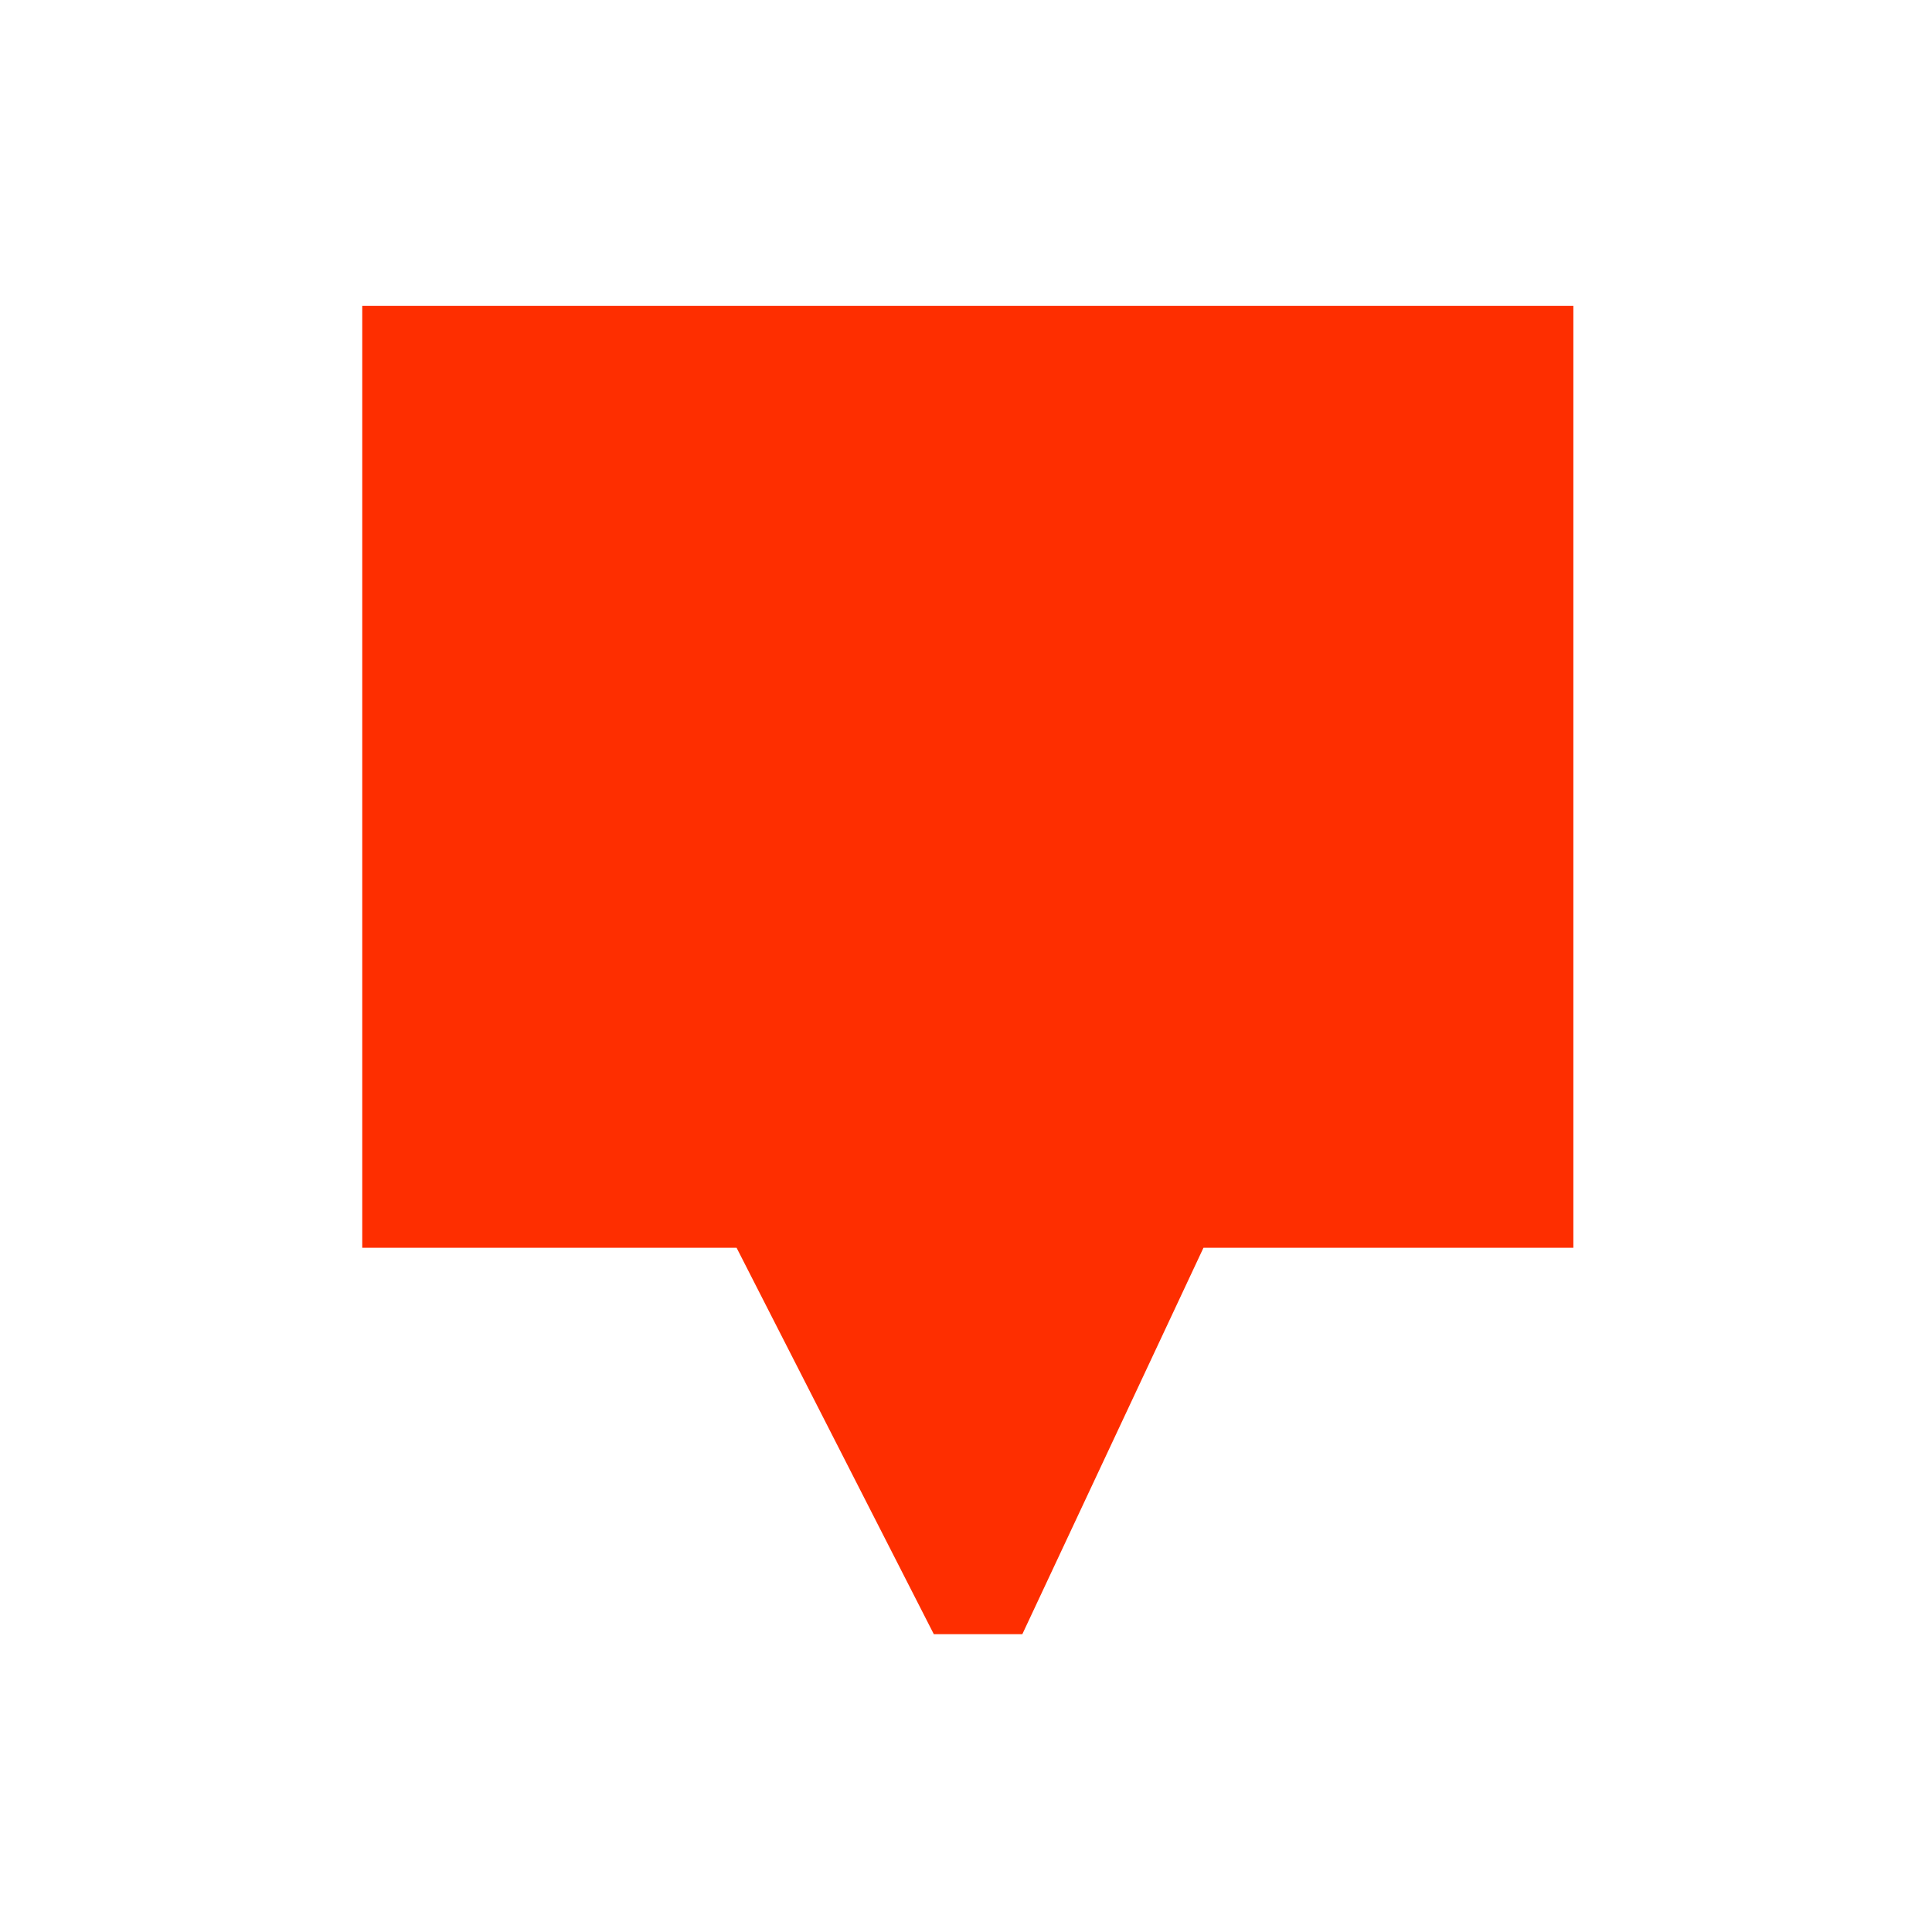
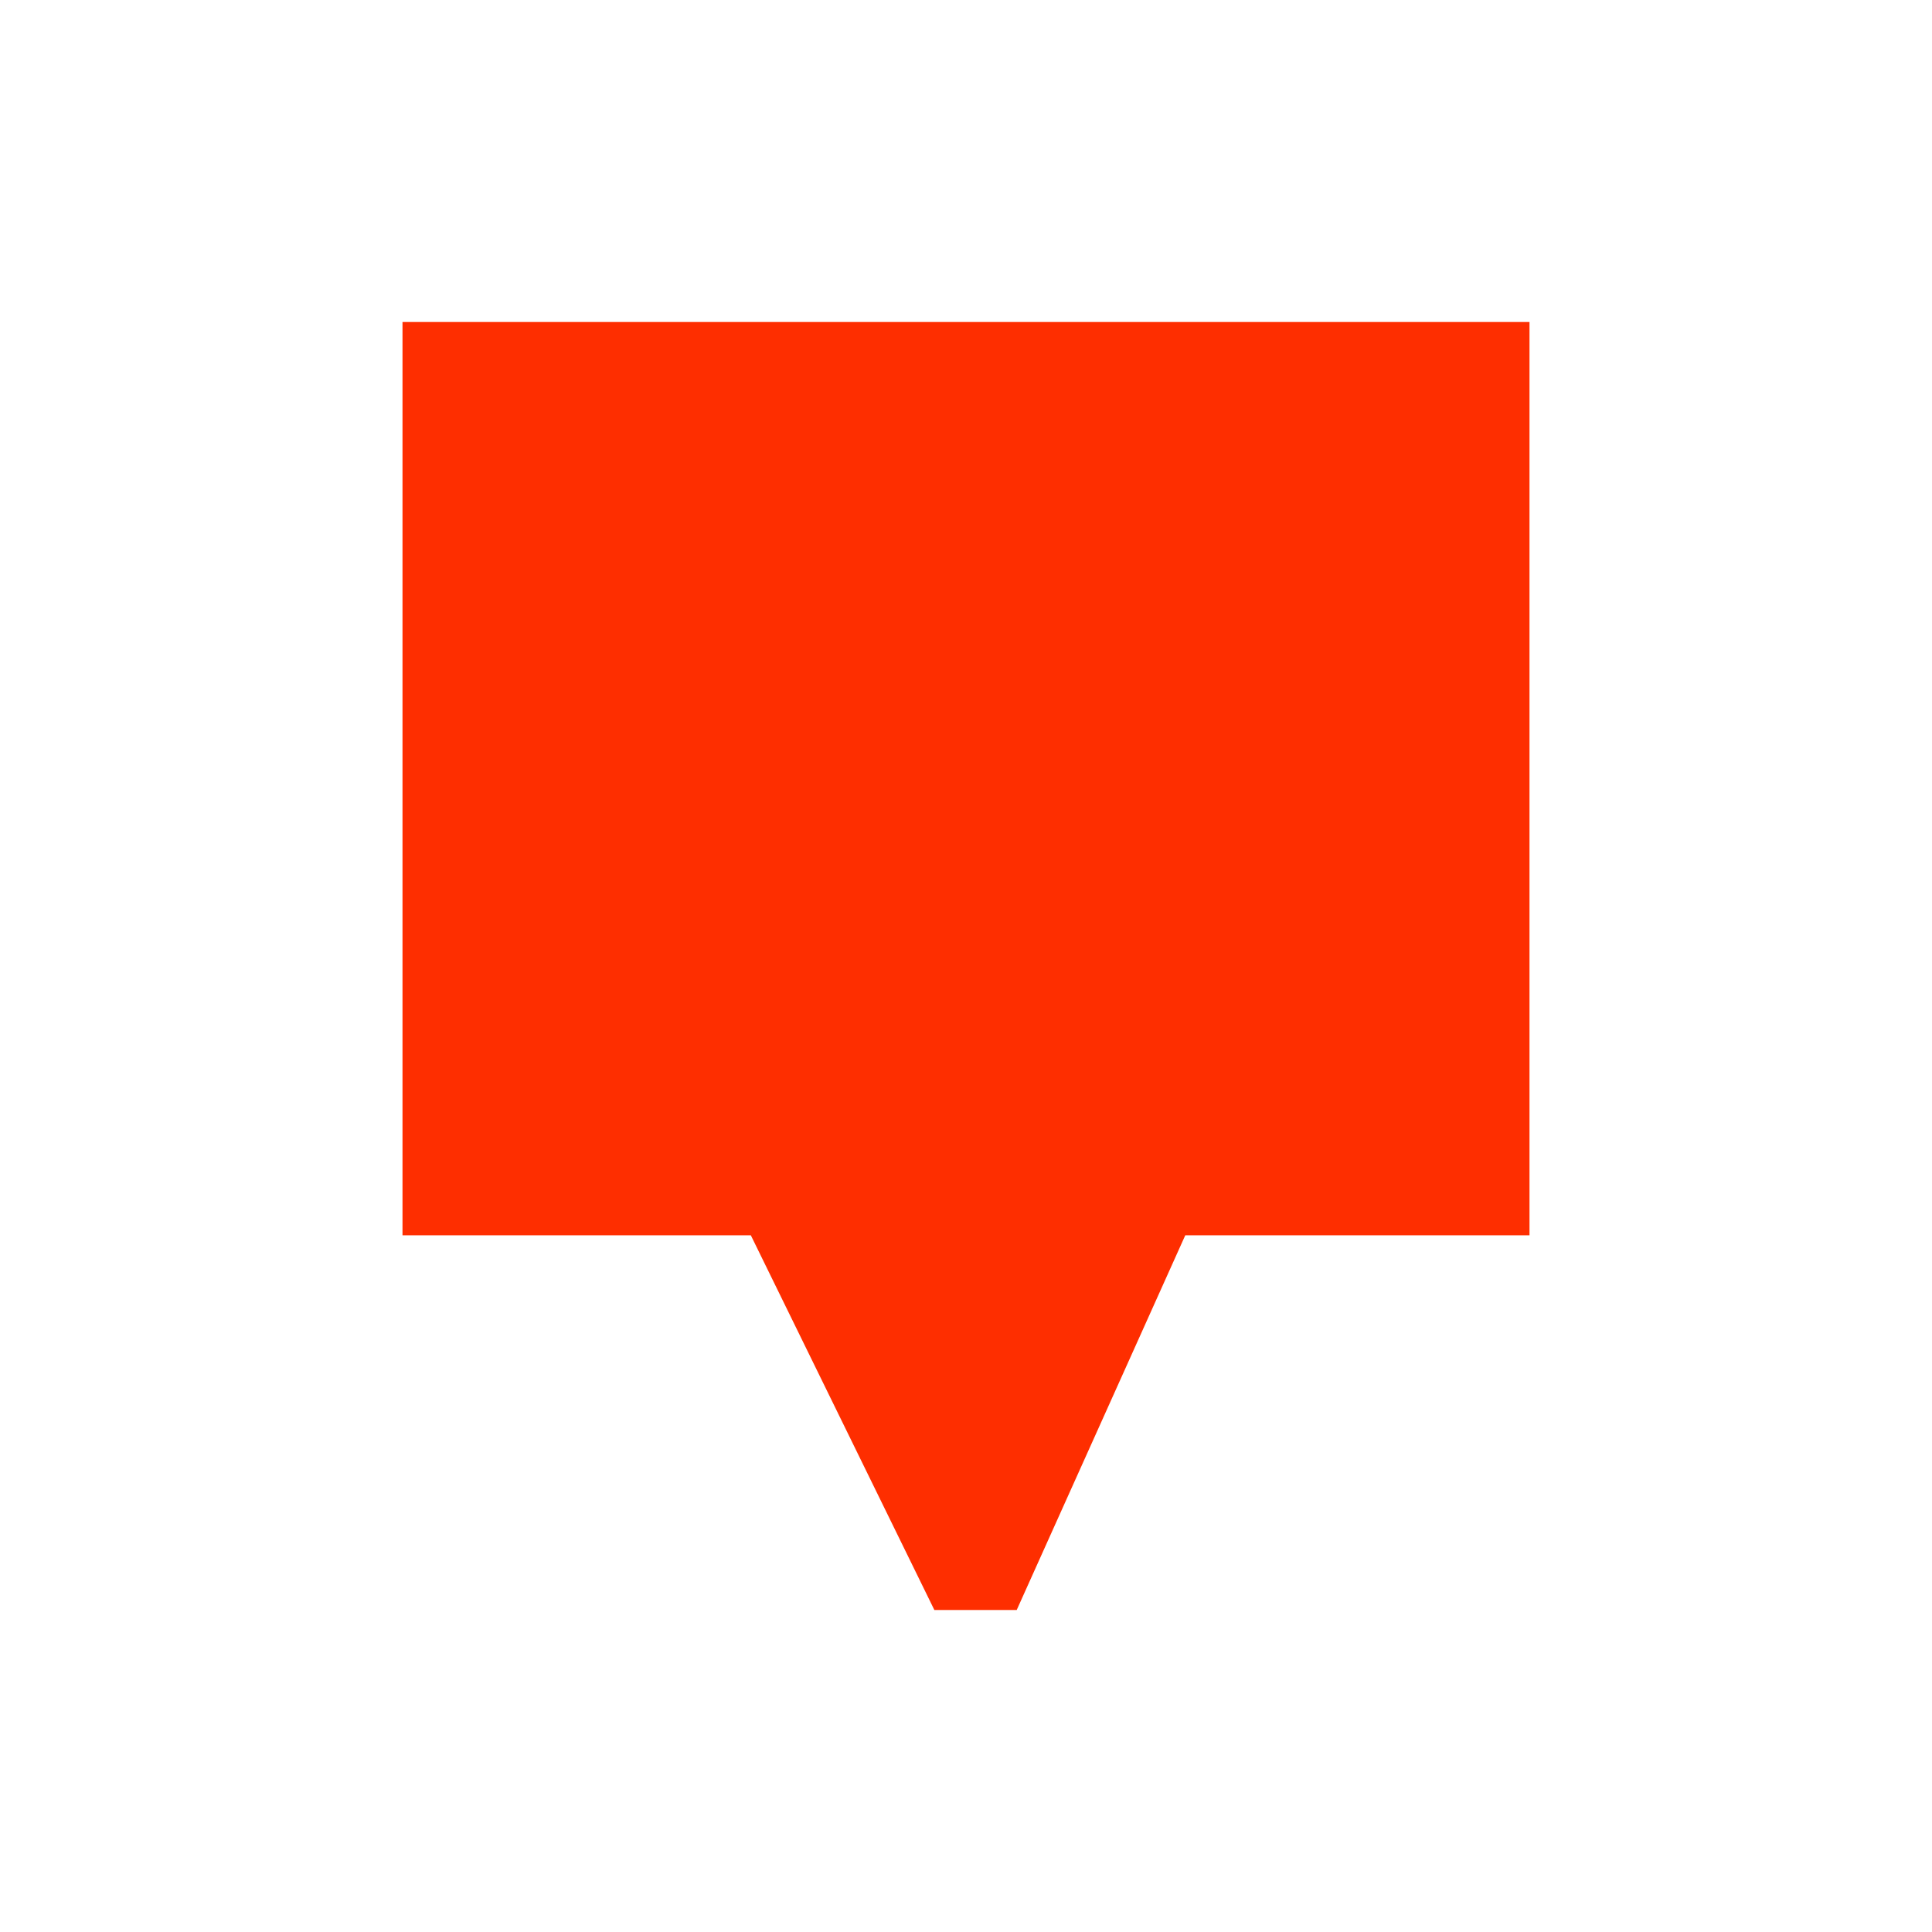
<svg xmlns="http://www.w3.org/2000/svg" width="24" height="24" viewBox="0 0 24 24" fill="none">
-   <path d="M9.15 15.5H4.5V3.8H19.545V15.5H14.95L12.7 20.3H11.6L9.15 15.5Z" fill="#FE2E00" />
+   <path d="M9.327 15.345H5V4H19V15.345H14.724L12.63 20H11.607L9.327 15.345Z" fill="#FE2E00" />
</svg>
